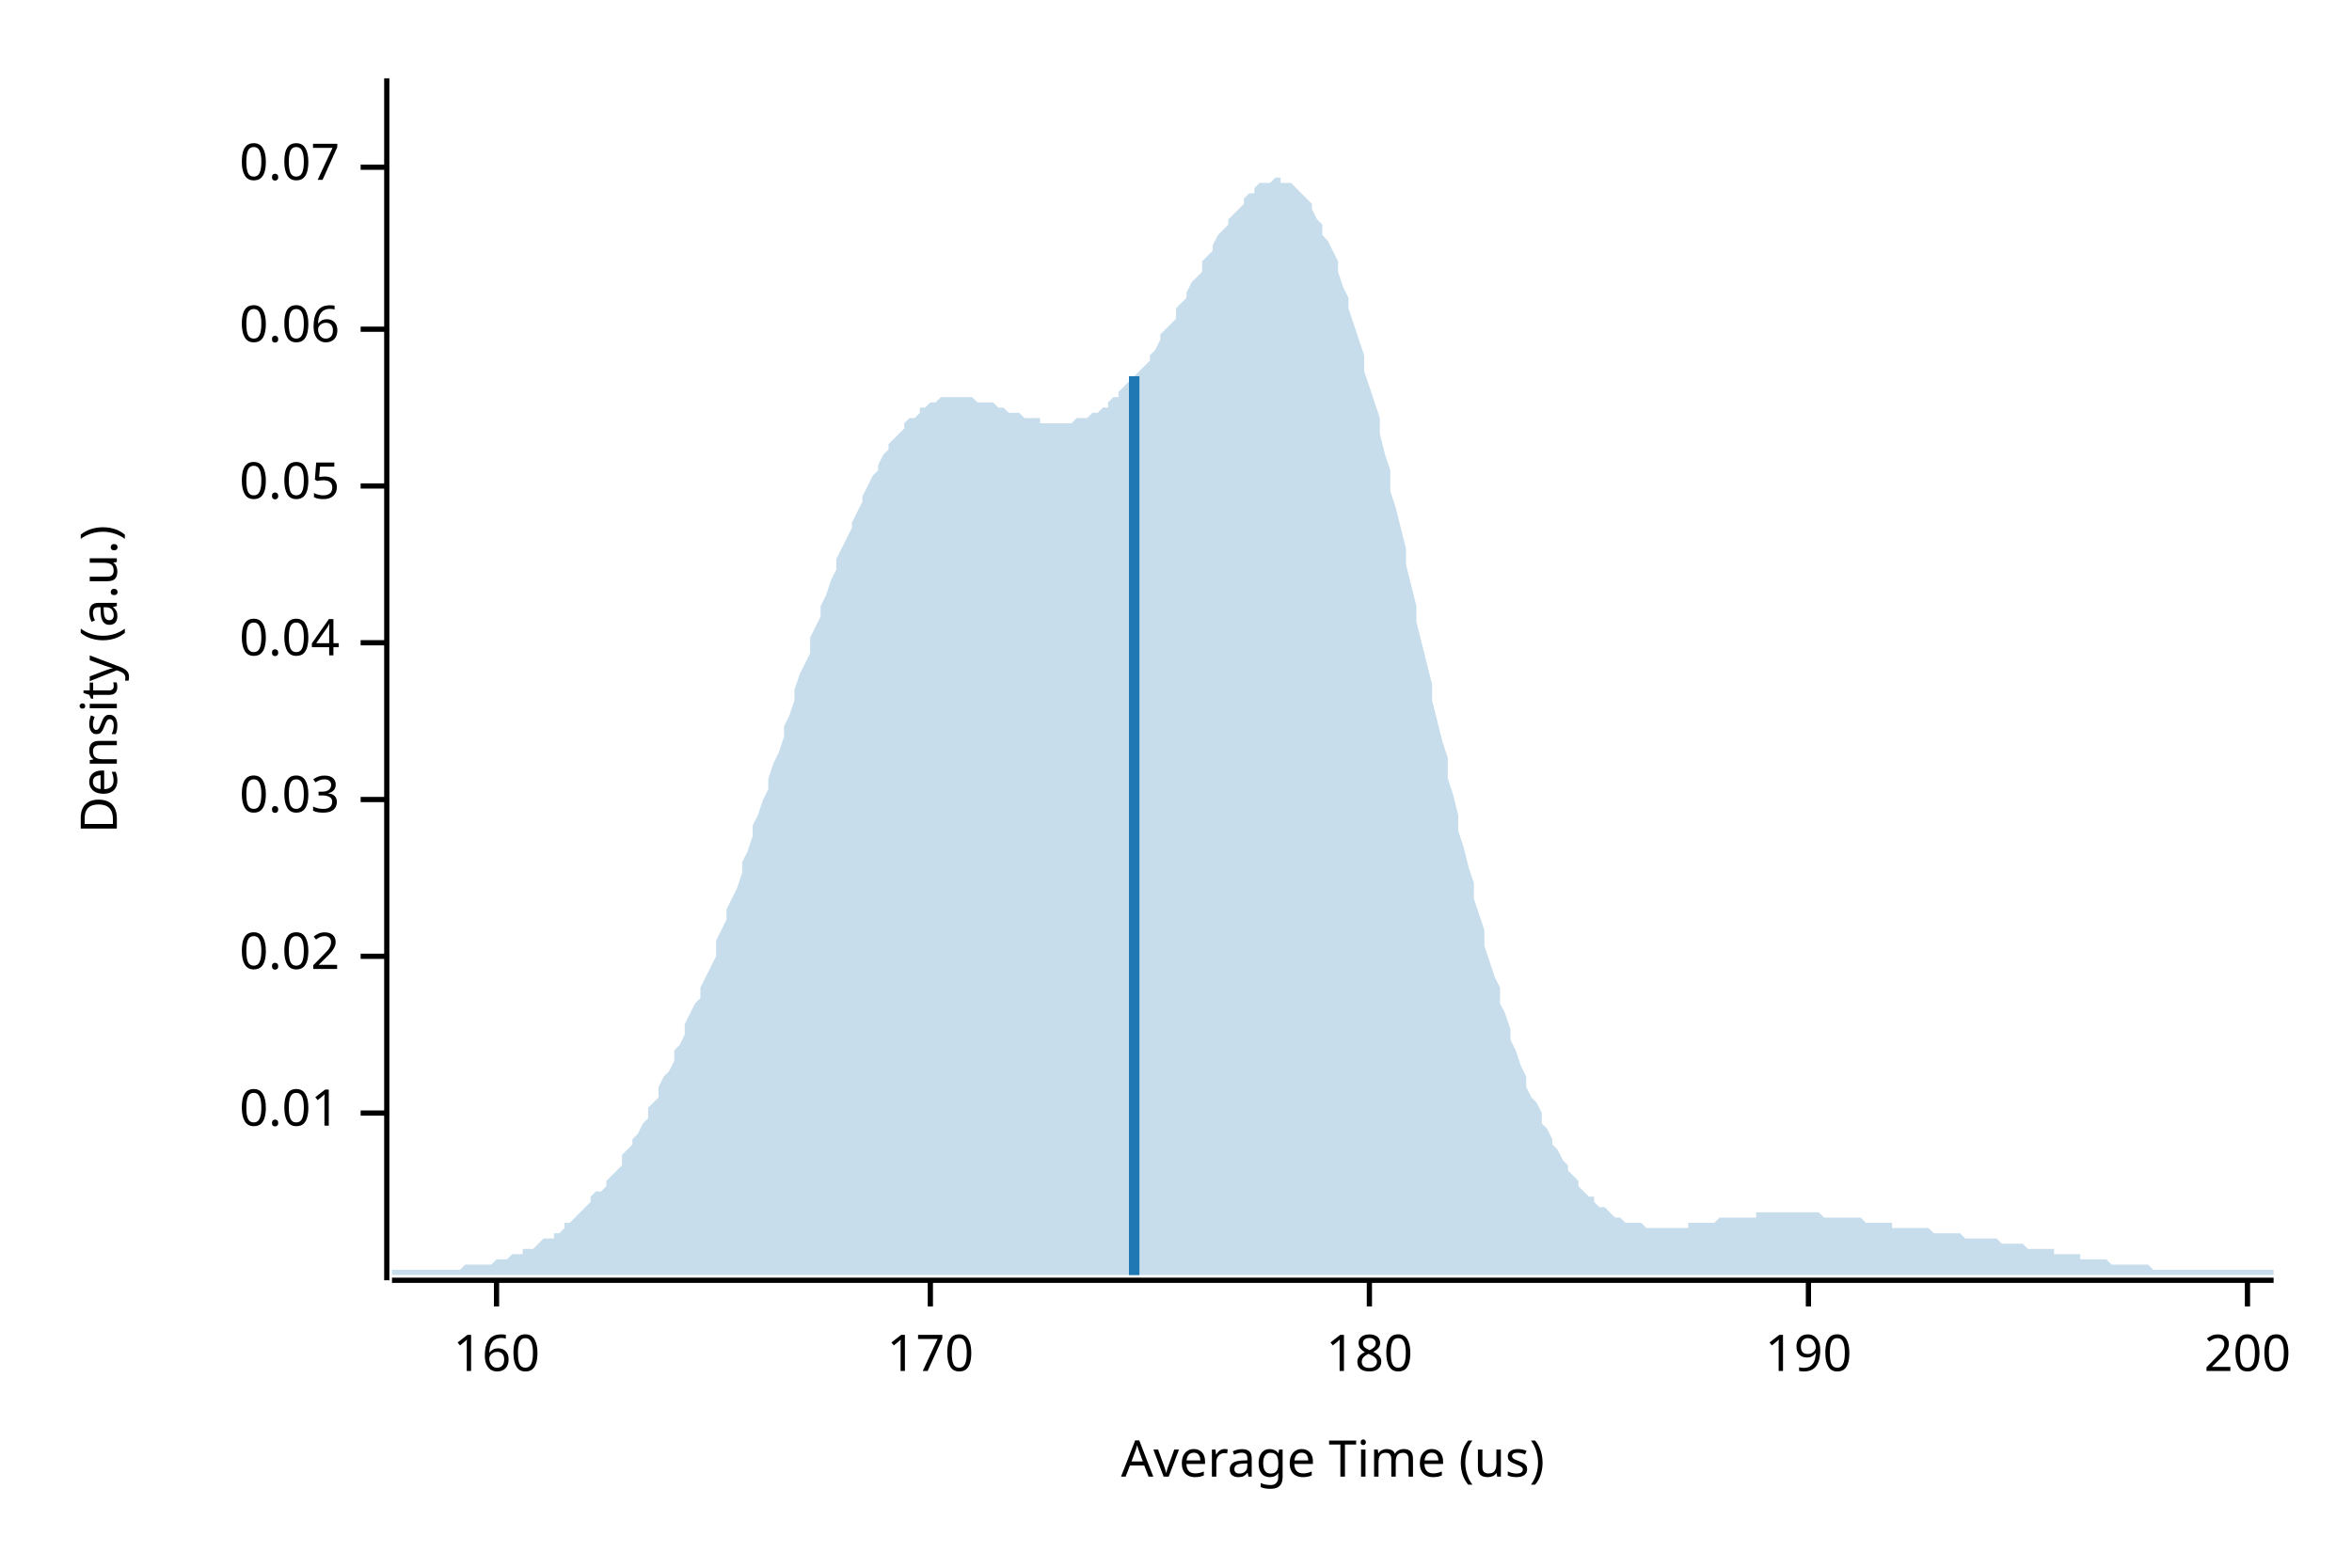
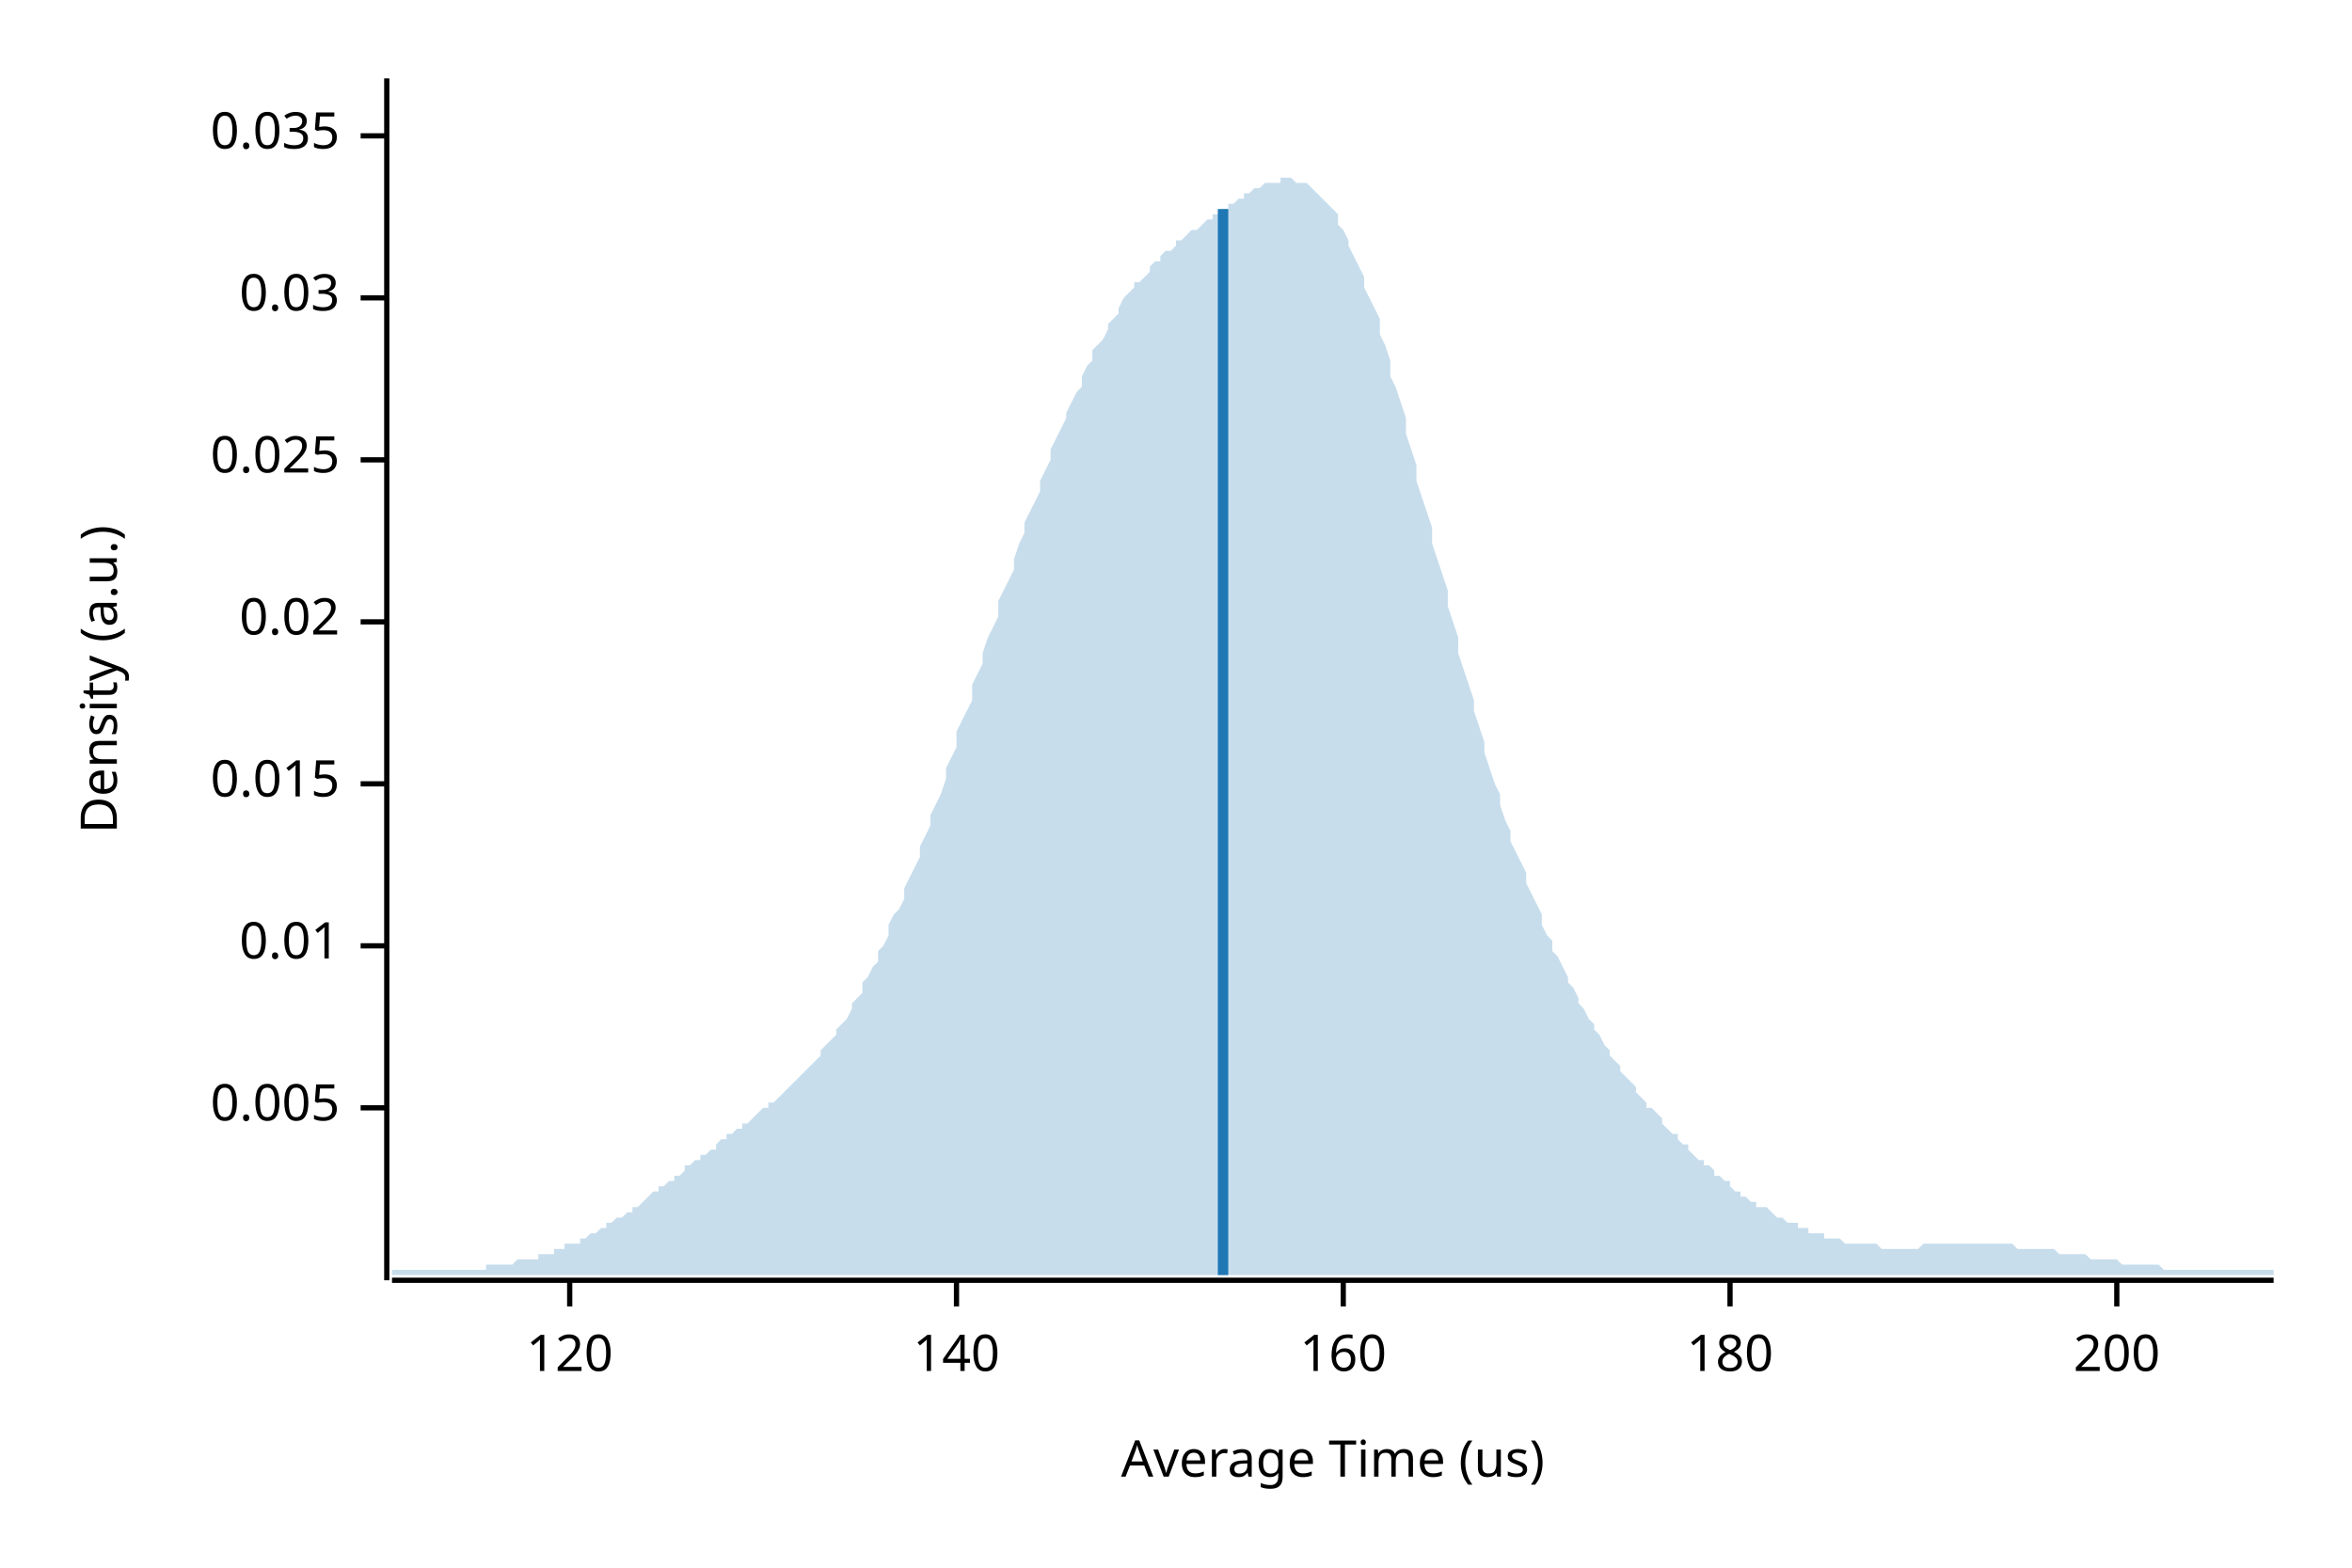
<svg xmlns="http://www.w3.org/2000/svg" width="450" height="300" viewBox="0 0 450 300">
  <text x="15" y="130" dy="0.76em" text-anchor="middle" font-family="sans-serif" font-size="9.677" opacity="1" fill="#000000" transform="rotate(270, 15, 130)">
Density (a.u.)
</text>
  <text x="255" y="285" dy="-0.5ex" text-anchor="middle" font-family="sans-serif" font-size="9.677" opacity="1" fill="#000000">
Average Time (us)
</text>
  <polyline fill="none" opacity="1" stroke="#000000" stroke-width="1" points="74,15 74,245 " />
-   <text x="65" y="213" dy="0.5ex" text-anchor="end" font-family="sans-serif" font-size="9.677" opacity="1" fill="#000000">
+   <text x="65" y="212" dy="0.5ex" text-anchor="end" font-family="sans-serif" font-size="9.677" opacity="1" fill="#000000">
+ 0.005
+ </text>
+   <polyline fill="none" opacity="1" stroke="#000000" stroke-width="1" points="69,212 74,212 " />
+   <text x="65" y="181" dy="0.5ex" text-anchor="end" font-family="sans-serif" font-size="9.677" opacity="1" fill="#000000">
0.01
</text>
-   <polyline fill="none" opacity="1" stroke="#000000" stroke-width="1" points="69,213 74,213 " />
-   <text x="65" y="183" dy="0.5ex" text-anchor="end" font-family="sans-serif" font-size="9.677" opacity="1" fill="#000000">
+   <polyline fill="none" opacity="1" stroke="#000000" stroke-width="1" points="69,181 74,181 " />
+   <text x="65" y="150" dy="0.5ex" text-anchor="end" font-family="sans-serif" font-size="9.677" opacity="1" fill="#000000">
+ 0.015
+ </text>
+   <polyline fill="none" opacity="1" stroke="#000000" stroke-width="1" points="69,150 74,150 " />
+   <text x="65" y="119" dy="0.5ex" text-anchor="end" font-family="sans-serif" font-size="9.677" opacity="1" fill="#000000">
0.02
</text>
-   <polyline fill="none" opacity="1" stroke="#000000" stroke-width="1" points="69,183 74,183 " />
-   <text x="65" y="153" dy="0.5ex" text-anchor="end" font-family="sans-serif" font-size="9.677" opacity="1" fill="#000000">
+   <polyline fill="none" opacity="1" stroke="#000000" stroke-width="1" points="69,119 74,119 " />
+   <text x="65" y="88" dy="0.5ex" text-anchor="end" font-family="sans-serif" font-size="9.677" opacity="1" fill="#000000">
+ 0.025
+ </text>
+   <polyline fill="none" opacity="1" stroke="#000000" stroke-width="1" points="69,88 74,88 " />
+   <text x="65" y="57" dy="0.5ex" text-anchor="end" font-family="sans-serif" font-size="9.677" opacity="1" fill="#000000">
0.03
</text>
-   <polyline fill="none" opacity="1" stroke="#000000" stroke-width="1" points="69,153 74,153 " />
-   <text x="65" y="123" dy="0.5ex" text-anchor="end" font-family="sans-serif" font-size="9.677" opacity="1" fill="#000000">
- 0.04
+   <polyline fill="none" opacity="1" stroke="#000000" stroke-width="1" points="69,57 74,57 " />
+   <text x="65" y="26" dy="0.5ex" text-anchor="end" font-family="sans-serif" font-size="9.677" opacity="1" fill="#000000">
+ 0.035
</text>
-   <polyline fill="none" opacity="1" stroke="#000000" stroke-width="1" points="69,123 74,123 " />
-   <text x="65" y="93" dy="0.5ex" text-anchor="end" font-family="sans-serif" font-size="9.677" opacity="1" fill="#000000">
- 0.05
+   <polyline fill="none" opacity="1" stroke="#000000" stroke-width="1" points="69,26 74,26 " />
+   <polyline fill="none" opacity="1" stroke="#000000" stroke-width="1" points="75,245 435,245 " />
+   <text x="109" y="255" dy="0.76em" text-anchor="middle" font-family="sans-serif" font-size="9.677" opacity="1" fill="#000000">
+ 120
</text>
-   <polyline fill="none" opacity="1" stroke="#000000" stroke-width="1" points="69,93 74,93 " />
-   <text x="65" y="63" dy="0.5ex" text-anchor="end" font-family="sans-serif" font-size="9.677" opacity="1" fill="#000000">
- 0.06
+   <polyline fill="none" opacity="1" stroke="#000000" stroke-width="1" points="109,245 109,250 " />
+   <text x="183" y="255" dy="0.76em" text-anchor="middle" font-family="sans-serif" font-size="9.677" opacity="1" fill="#000000">
+ 140
</text>
-   <polyline fill="none" opacity="1" stroke="#000000" stroke-width="1" points="69,63 74,63 " />
-   <text x="65" y="32" dy="0.5ex" text-anchor="end" font-family="sans-serif" font-size="9.677" opacity="1" fill="#000000">
- 0.07
- </text>
-   <polyline fill="none" opacity="1" stroke="#000000" stroke-width="1" points="69,32 74,32 " />
-   <polyline fill="none" opacity="1" stroke="#000000" stroke-width="1" points="75,245 435,245 " />
-   <text x="95" y="255" dy="0.76em" text-anchor="middle" font-family="sans-serif" font-size="9.677" opacity="1" fill="#000000">
+   <polyline fill="none" opacity="1" stroke="#000000" stroke-width="1" points="183,245 183,250 " />
+   <text x="257" y="255" dy="0.76em" text-anchor="middle" font-family="sans-serif" font-size="9.677" opacity="1" fill="#000000">
160
</text>
-   <polyline fill="none" opacity="1" stroke="#000000" stroke-width="1" points="95,245 95,250 " />
-   <text x="178" y="255" dy="0.76em" text-anchor="middle" font-family="sans-serif" font-size="9.677" opacity="1" fill="#000000">
- 170
- </text>
-   <polyline fill="none" opacity="1" stroke="#000000" stroke-width="1" points="178,245 178,250 " />
-   <text x="262" y="255" dy="0.76em" text-anchor="middle" font-family="sans-serif" font-size="9.677" opacity="1" fill="#000000">
+   <polyline fill="none" opacity="1" stroke="#000000" stroke-width="1" points="257,245 257,250 " />
+   <text x="331" y="255" dy="0.76em" text-anchor="middle" font-family="sans-serif" font-size="9.677" opacity="1" fill="#000000">
180
</text>
-   <polyline fill="none" opacity="1" stroke="#000000" stroke-width="1" points="262,245 262,250 " />
-   <text x="346" y="255" dy="0.76em" text-anchor="middle" font-family="sans-serif" font-size="9.677" opacity="1" fill="#000000">
- 190
- </text>
-   <polyline fill="none" opacity="1" stroke="#000000" stroke-width="1" points="346,245 346,250 " />
-   <text x="430" y="255" dy="0.76em" text-anchor="middle" font-family="sans-serif" font-size="9.677" opacity="1" fill="#000000">
+   <polyline fill="none" opacity="1" stroke="#000000" stroke-width="1" points="331,245 331,250 " />
+   <text x="405" y="255" dy="0.76em" text-anchor="middle" font-family="sans-serif" font-size="9.677" opacity="1" fill="#000000">
200
</text>
-   <polyline fill="none" opacity="1" stroke="#000000" stroke-width="1" points="430,245 430,250 " />
-   <polygon opacity="0.25" fill="#1F78B4" points="75,243 75,243 76,243 77,243 77,243 78,243 79,243 80,243 80,243 81,243 82,243 82,243 83,243 84,243 85,243 85,243 86,243 87,243 87,243 88,243 89,242 90,242 90,242 91,242 92,242 93,242 93,242 94,242 95,241 95,241 96,241 97,241 98,240 98,240 99,240 100,240 100,239 101,239 102,239 103,238 103,238 104,237 105,237 106,237 106,236 107,236 108,235 108,234 109,234 110,233 111,232 111,232 112,231 113,230 113,229 114,228 115,228 116,227 116,226 117,225 118,224 119,223 119,221 120,220 121,219 121,218 122,217 123,215 124,214 124,212 125,211 126,210 126,208 127,206 128,205 129,203 129,201 130,200 131,198 131,196 132,194 133,192 134,191 134,189 135,187 136,185 137,183 137,180 138,178 139,176 139,174 140,172 141,170 142,167 142,165 143,163 144,160 144,158 145,156 146,153 147,151 147,149 148,146 149,144 150,141 150,139 151,137 152,134 152,132 153,129 154,127 155,125 155,122 156,120 157,118 157,116 158,114 159,111 160,109 160,107 161,105 162,103 163,101 163,100 164,98 165,96 165,95 166,93 167,91 168,90 168,89 169,87 170,86 170,85 171,84 172,83 173,82 173,81 174,80 175,80 176,79 176,78 177,78 178,77 178,77 179,77 180,76 181,76 181,76 182,76 183,76 183,76 184,76 185,76 186,76 186,76 187,77 188,77 188,77 189,77 190,77 191,78 191,78 192,78 193,79 194,79 194,79 195,79 196,80 196,80 197,80 198,80 199,80 199,81 200,81 201,81 201,81 202,81 203,81 204,81 204,81 205,81 206,80 207,80 207,80 208,80 209,79 209,79 210,79 211,78 212,78 212,77 213,76 214,76 214,75 215,74 216,73 217,73 217,72 218,71 219,70 220,69 220,68 221,67 222,65 222,64 223,63 224,62 225,61 225,59 226,58 227,57 227,56 228,54 229,53 230,52 230,50 231,49 232,48 232,47 233,45 234,44 235,43 235,42 236,41 237,40 238,39 238,38 239,37 240,37 240,36 241,35 242,35 243,35 243,35 244,34 245,34 245,35 246,35 247,35 248,36 248,36 249,37 250,38 251,39 251,40 252,42 253,43 253,45 254,46 255,48 256,50 256,52 257,55 258,57 258,59 259,62 260,65 261,68 261,71 262,74 263,77 264,80 264,83 265,87 266,90 266,94 267,97 268,101 269,105 269,108 270,112 271,116 271,119 272,123 273,127 274,131 274,134 275,138 276,142 277,145 277,149 278,152 279,156 279,159 280,162 281,166 282,169 282,172 283,175 284,178 284,181 285,184 286,187 287,189 287,192 288,194 289,197 289,199 290,201 291,204 292,206 292,208 293,210 294,211 295,213 295,215 296,216 297,218 297,219 298,220 299,222 300,223 300,224 301,225 302,226 302,227 303,228 304,229 305,229 305,230 306,231 307,231 308,232 308,232 309,233 310,233 310,233 311,234 312,234 313,234 313,234 314,234 315,235 315,235 316,235 317,235 318,235 318,235 319,235 320,235 321,235 321,235 322,235 323,235 323,234 324,234 325,234 326,234 326,234 327,234 328,234 328,234 329,233 330,233 331,233 331,233 332,233 333,233 333,233 334,233 335,233 336,233 336,232 337,232 338,232 339,232 339,232 340,232 341,232 341,232 342,232 343,232 344,232 344,232 345,232 346,232 346,232 347,232 348,232 349,233 349,233 350,233 351,233 352,233 352,233 353,233 354,233 354,233 355,233 356,233 357,234 357,234 358,234 359,234 359,234 360,234 361,234 362,234 362,235 363,235 364,235 365,235 365,235 366,235 367,235 367,235 368,235 369,235 370,236 370,236 371,236 372,236 372,236 373,236 374,236 375,236 375,236 376,237 377,237 378,237 378,237 379,237 380,237 380,237 381,237 382,237 383,238 383,238 384,238 385,238 385,238 386,238 387,238 388,239 388,239 389,239 390,239 390,239 391,239 392,239 393,239 393,240 394,240 395,240 396,240 396,240 397,240 398,240 398,241 399,241 400,241 401,241 401,241 402,241 403,241 403,241 404,242 405,242 406,242 406,242 407,242 408,242 409,242 409,242 410,242 411,242 411,242 412,243 413,243 414,243 414,243 415,243 416,243 416,243 417,243 418,243 419,243 419,243 420,243 421,243 422,243 422,243 423,243 424,243 424,243 425,243 426,243 427,243 427,243 428,243 429,243 429,243 430,243 431,243 432,243 432,243 433,243 434,243 435,243 435,244 75,244 " />
-   <polyline fill="none" opacity="1" stroke="#1F78B4" stroke-width="2" points="217,244 217,72 " />
+   <polyline fill="none" opacity="1" stroke="#000000" stroke-width="1" points="405,245 405,250 " />
+   <polygon opacity="0.25" fill="#1F78B4" points="75,243 75,243 76,243 77,243 77,243 78,243 79,243 80,243 80,243 81,243 82,243 82,243 83,243 84,243 85,243 85,243 86,243 87,243 87,243 88,243 89,243 90,243 90,243 91,243 92,243 93,243 93,242 94,242 95,242 95,242 96,242 97,242 98,242 98,242 99,241 100,241 100,241 101,241 102,241 103,241 103,240 104,240 105,240 106,240 106,239 107,239 108,239 108,238 109,238 110,238 111,238 111,237 112,237 113,236 113,236 114,236 115,235 116,235 116,234 117,234 118,233 119,233 119,233 120,232 121,232 121,231 122,231 123,230 124,229 124,229 125,228 126,228 126,227 127,227 128,226 129,226 129,225 130,225 131,224 131,223 132,223 133,222 134,222 134,221 135,221 136,220 137,220 137,219 138,218 139,218 139,217 140,217 141,216 142,216 142,215 143,215 144,214 144,214 145,213 146,212 147,212 147,211 148,211 149,210 150,209 150,209 151,208 152,207 152,207 153,206 154,205 155,204 155,204 156,203 157,202 157,201 158,200 159,199 160,198 160,197 161,196 162,195 163,193 163,192 164,191 165,190 165,188 166,187 167,185 168,184 168,182 169,181 170,179 170,177 171,175 172,174 173,172 173,170 174,168 175,166 176,164 176,162 177,160 178,158 178,156 179,154 180,152 181,149 181,147 182,145 183,143 183,140 184,138 185,136 186,134 186,131 187,129 188,127 188,125 189,122 190,120 191,118 191,115 192,113 193,111 194,109 194,107 195,104 196,102 196,100 197,98 198,96 199,94 199,92 200,90 201,88 201,86 202,84 203,82 204,80 204,79 205,77 206,75 207,74 207,72 208,70 209,69 209,67 210,66 211,65 212,63 212,62 213,61 214,60 214,59 215,57 216,56 217,55 217,54 218,54 219,53 220,52 220,51 221,50 222,50 222,49 223,48 224,48 225,47 225,46 226,46 227,45 227,45 228,44 229,44 230,43 230,43 231,42 232,42 232,41 233,41 234,40 235,40 235,39 236,39 237,38 238,38 238,37 239,37 240,36 240,36 241,36 242,35 243,35 243,35 244,35 245,35 245,34 246,34 247,34 248,35 248,35 249,35 250,35 251,36 251,36 252,37 253,38 253,38 254,39 255,40 256,41 256,43 257,44 258,46 258,47 259,49 260,51 261,53 261,55 262,57 263,59 264,61 264,64 265,66 266,69 266,72 267,74 268,77 269,80 269,83 270,86 271,89 271,92 272,95 273,98 274,101 274,104 275,107 276,110 277,113 277,116 278,119 279,122 279,125 280,128 281,131 282,134 282,136 283,139 284,142 284,144 285,147 286,150 287,152 287,154 288,157 289,159 289,161 290,163 291,165 292,167 292,169 293,171 294,173 295,175 295,177 296,179 297,180 297,182 298,183 299,185 300,187 300,188 301,189 302,191 302,192 303,193 304,195 305,196 305,197 306,198 307,200 308,201 308,202 309,203 310,204 310,205 311,206 312,207 313,208 313,209 314,210 315,211 315,212 316,212 317,213 318,214 318,215 319,216 320,217 321,217 321,218 322,219 323,219 323,220 324,221 325,222 326,222 326,223 327,223 328,224 328,225 329,225 330,226 331,226 331,227 332,228 333,228 333,229 334,229 335,230 336,230 336,231 337,231 338,231 339,232 339,232 340,233 341,233 341,233 342,234 343,234 344,234 344,235 345,235 346,235 346,236 347,236 348,236 349,236 349,237 350,237 351,237 352,237 352,237 353,238 354,238 354,238 355,238 356,238 357,238 357,238 358,238 359,238 359,238 360,239 361,239 362,239 362,239 363,239 364,239 365,239 365,239 366,239 367,239 367,239 368,238 369,238 370,238 370,238 371,238 372,238 372,238 373,238 374,238 375,238 375,238 376,238 377,238 378,238 378,238 379,238 380,238 380,238 381,238 382,238 383,238 383,238 384,238 385,238 385,238 386,239 387,239 388,239 388,239 389,239 390,239 390,239 391,239 392,239 393,239 393,239 394,240 395,240 396,240 396,240 397,240 398,240 398,240 399,240 400,241 401,241 401,241 402,241 403,241 403,241 404,241 405,241 406,242 406,242 407,242 408,242 409,242 409,242 410,242 411,242 411,242 412,242 413,242 414,243 414,243 415,243 416,243 416,243 417,243 418,243 419,243 419,243 420,243 421,243 422,243 422,243 423,243 424,243 424,243 425,243 426,243 427,243 427,243 428,243 429,243 429,243 430,243 431,243 432,243 432,243 433,243 434,243 435,243 435,244 75,244 " />
+   <polyline fill="none" opacity="1" stroke="#1F78B4" stroke-width="2" points="234,244 234,40 " />
</svg>
